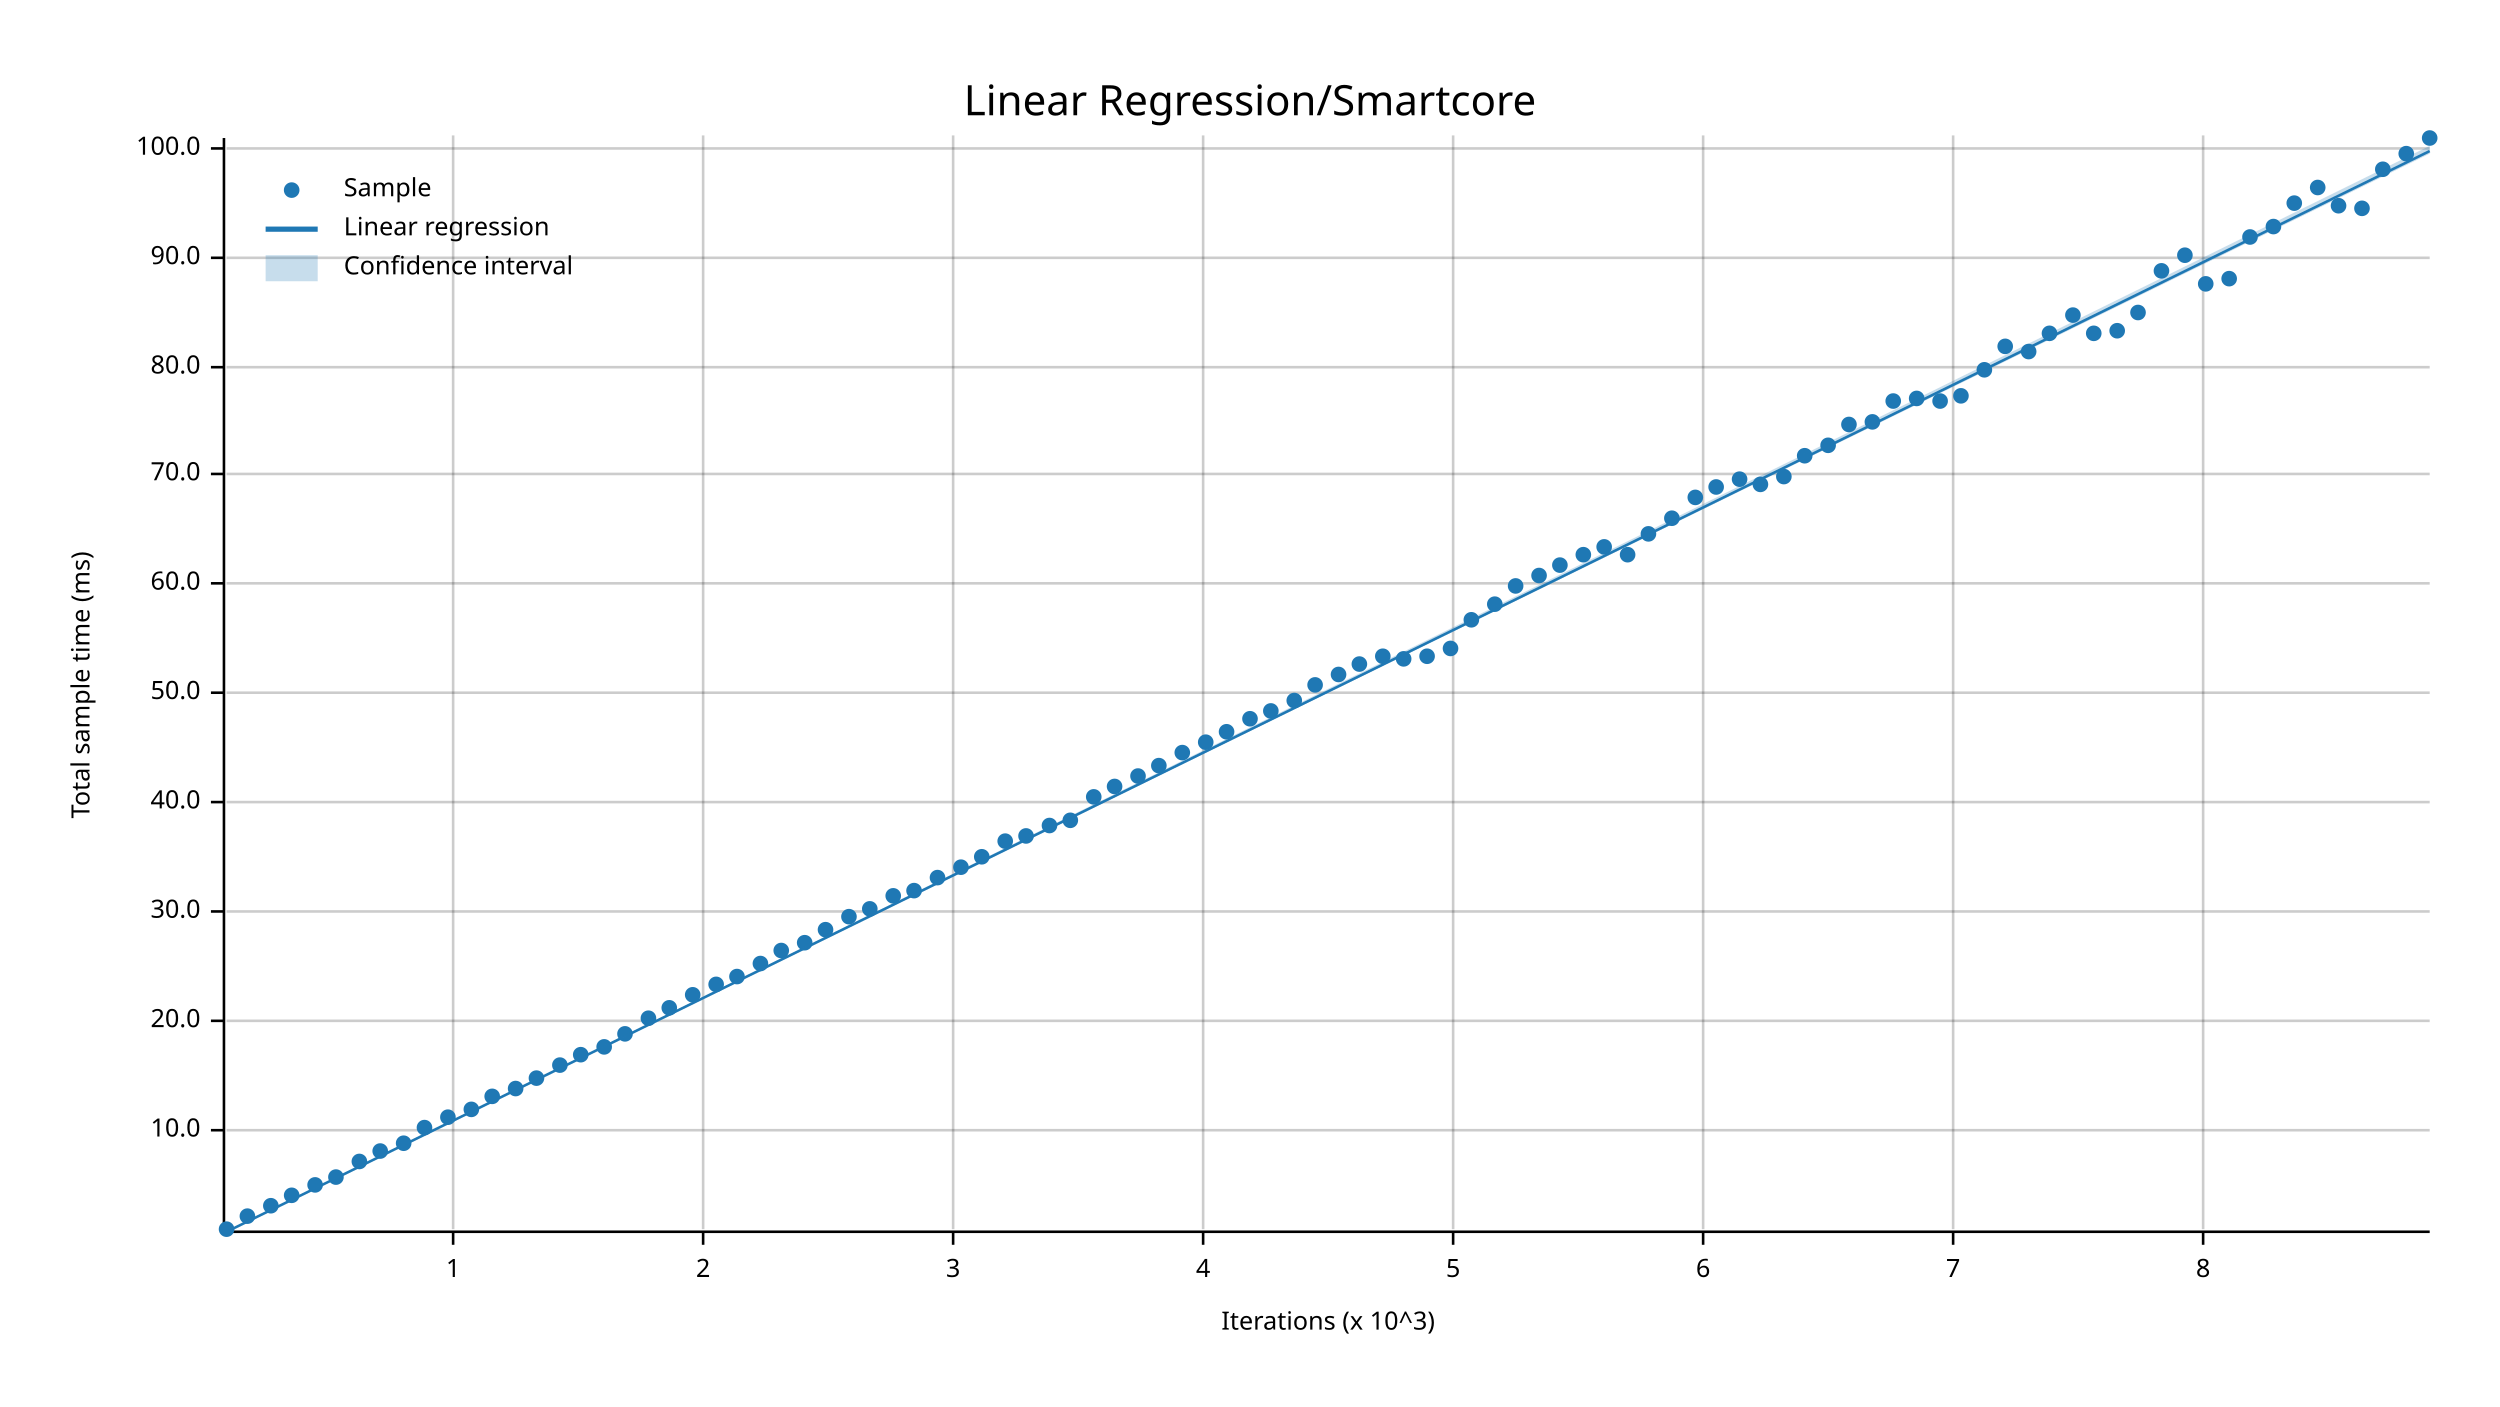
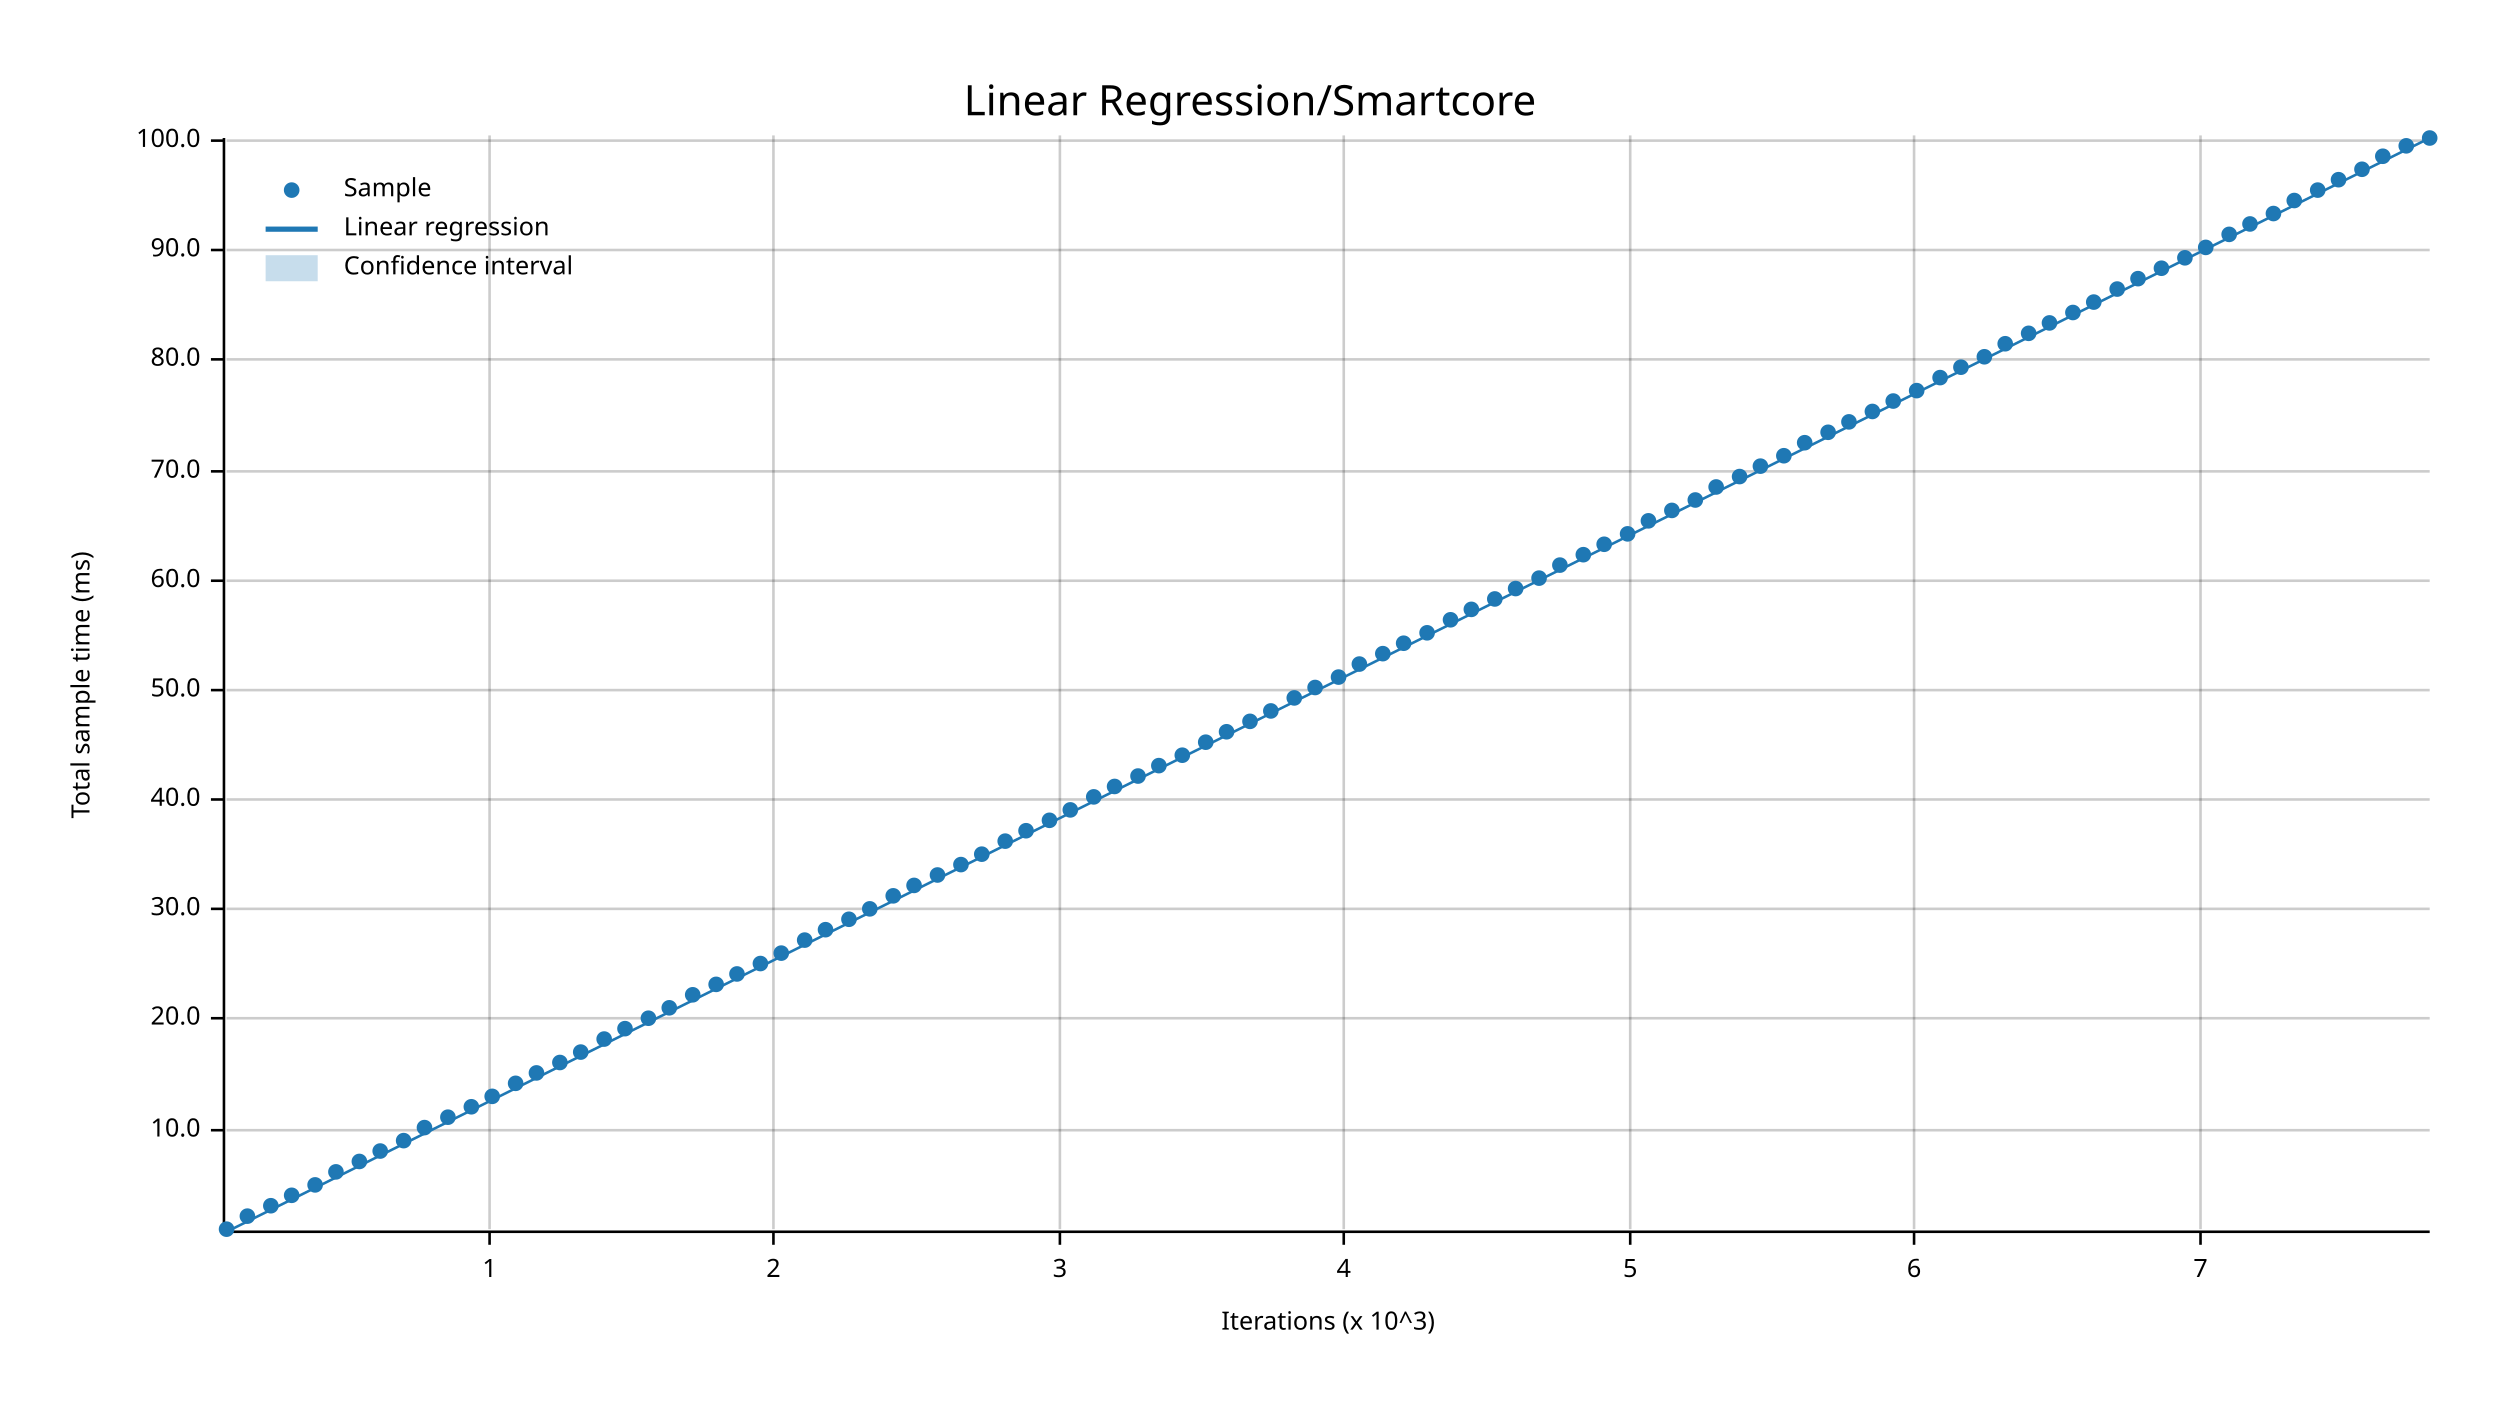
<svg xmlns="http://www.w3.org/2000/svg" width="960" height="540" viewBox="0 0 960 540">
  <text x="480" y="32" dy="0.76em" text-anchor="middle" font-family="sans-serif" font-size="16.129" opacity="1" fill="#000000">
Linear Regression/Smartcore
</text>
  <text x="27" y="263" dy="0.76em" text-anchor="middle" font-family="sans-serif" font-size="9.677" opacity="1" fill="#000000" transform="rotate(270, 27, 263)">
Total sample time (ms)
</text>
  <text x="510" y="513" dy="-0.5ex" text-anchor="middle" font-family="sans-serif" font-size="9.677" opacity="1" fill="#000000">
Iterations (x 10^3)
</text>
-   <line opacity="0.2" stroke="#000000" stroke-width="1" x1="174" y1="472" x2="174" y2="52" />
-   <line opacity="0.2" stroke="#000000" stroke-width="1" x1="270" y1="472" x2="270" y2="52" />
-   <line opacity="0.2" stroke="#000000" stroke-width="1" x1="366" y1="472" x2="366" y2="52" />
-   <line opacity="0.2" stroke="#000000" stroke-width="1" x1="462" y1="472" x2="462" y2="52" />
-   <line opacity="0.2" stroke="#000000" stroke-width="1" x1="558" y1="472" x2="558" y2="52" />
-   <line opacity="0.2" stroke="#000000" stroke-width="1" x1="654" y1="472" x2="654" y2="52" />
-   <line opacity="0.2" stroke="#000000" stroke-width="1" x1="750" y1="472" x2="750" y2="52" />
-   <line opacity="0.2" stroke="#000000" stroke-width="1" x1="846" y1="472" x2="846" y2="52" />
+   <line opacity="0.2" stroke="#000000" stroke-width="1" x1="188" y1="472" x2="188" y2="52" />
+   <line opacity="0.2" stroke="#000000" stroke-width="1" x1="297" y1="472" x2="297" y2="52" />
+   <line opacity="0.2" stroke="#000000" stroke-width="1" x1="407" y1="472" x2="407" y2="52" />
+   <line opacity="0.2" stroke="#000000" stroke-width="1" x1="516" y1="472" x2="516" y2="52" />
+   <line opacity="0.2" stroke="#000000" stroke-width="1" x1="626" y1="472" x2="626" y2="52" />
+   <line opacity="0.2" stroke="#000000" stroke-width="1" x1="735" y1="472" x2="735" y2="52" />
+   <line opacity="0.2" stroke="#000000" stroke-width="1" x1="845" y1="472" x2="845" y2="52" />
  <line opacity="0.2" stroke="#000000" stroke-width="1" x1="87" y1="434" x2="933" y2="434" />
-   <line opacity="0.2" stroke="#000000" stroke-width="1" x1="87" y1="392" x2="933" y2="392" />
-   <line opacity="0.2" stroke="#000000" stroke-width="1" x1="87" y1="350" x2="933" y2="350" />
-   <line opacity="0.2" stroke="#000000" stroke-width="1" x1="87" y1="308" x2="933" y2="308" />
-   <line opacity="0.2" stroke="#000000" stroke-width="1" x1="87" y1="266" x2="933" y2="266" />
-   <line opacity="0.2" stroke="#000000" stroke-width="1" x1="87" y1="224" x2="933" y2="224" />
-   <line opacity="0.2" stroke="#000000" stroke-width="1" x1="87" y1="182" x2="933" y2="182" />
-   <line opacity="0.2" stroke="#000000" stroke-width="1" x1="87" y1="141" x2="933" y2="141" />
-   <line opacity="0.2" stroke="#000000" stroke-width="1" x1="87" y1="99" x2="933" y2="99" />
-   <line opacity="0.2" stroke="#000000" stroke-width="1" x1="87" y1="57" x2="933" y2="57" />
+   <line opacity="0.2" stroke="#000000" stroke-width="1" x1="87" y1="391" x2="933" y2="391" />
+   <line opacity="0.2" stroke="#000000" stroke-width="1" x1="87" y1="349" x2="933" y2="349" />
+   <line opacity="0.2" stroke="#000000" stroke-width="1" x1="87" y1="307" x2="933" y2="307" />
+   <line opacity="0.2" stroke="#000000" stroke-width="1" x1="87" y1="265" x2="933" y2="265" />
+   <line opacity="0.2" stroke="#000000" stroke-width="1" x1="87" y1="223" x2="933" y2="223" />
+   <line opacity="0.2" stroke="#000000" stroke-width="1" x1="87" y1="181" x2="933" y2="181" />
+   <line opacity="0.2" stroke="#000000" stroke-width="1" x1="87" y1="138" x2="933" y2="138" />
+   <line opacity="0.2" stroke="#000000" stroke-width="1" x1="87" y1="96" x2="933" y2="96" />
+   <line opacity="0.2" stroke="#000000" stroke-width="1" x1="87" y1="54" x2="933" y2="54" />
  <polyline fill="none" opacity="1" stroke="#000000" stroke-width="1" points="86,53 86,473 " />
  <text x="77" y="434" dy="0.5ex" text-anchor="end" font-family="sans-serif" font-size="9.677" opacity="1" fill="#000000">
10.0
</text>
  <polyline fill="none" opacity="1" stroke="#000000" stroke-width="1" points="81,434 86,434 " />
-   <text x="77" y="392" dy="0.5ex" text-anchor="end" font-family="sans-serif" font-size="9.677" opacity="1" fill="#000000">
+   <text x="77" y="391" dy="0.5ex" text-anchor="end" font-family="sans-serif" font-size="9.677" opacity="1" fill="#000000">
20.0
</text>
-   <polyline fill="none" opacity="1" stroke="#000000" stroke-width="1" points="81,392 86,392 " />
-   <text x="77" y="350" dy="0.5ex" text-anchor="end" font-family="sans-serif" font-size="9.677" opacity="1" fill="#000000">
+   <polyline fill="none" opacity="1" stroke="#000000" stroke-width="1" points="81,391 86,391 " />
+   <text x="77" y="349" dy="0.5ex" text-anchor="end" font-family="sans-serif" font-size="9.677" opacity="1" fill="#000000">
30.0
</text>
-   <polyline fill="none" opacity="1" stroke="#000000" stroke-width="1" points="81,350 86,350 " />
-   <text x="77" y="308" dy="0.5ex" text-anchor="end" font-family="sans-serif" font-size="9.677" opacity="1" fill="#000000">
+   <polyline fill="none" opacity="1" stroke="#000000" stroke-width="1" points="81,349 86,349 " />
+   <text x="77" y="307" dy="0.5ex" text-anchor="end" font-family="sans-serif" font-size="9.677" opacity="1" fill="#000000">
40.0
</text>
-   <polyline fill="none" opacity="1" stroke="#000000" stroke-width="1" points="81,308 86,308 " />
-   <text x="77" y="266" dy="0.5ex" text-anchor="end" font-family="sans-serif" font-size="9.677" opacity="1" fill="#000000">
+   <polyline fill="none" opacity="1" stroke="#000000" stroke-width="1" points="81,307 86,307 " />
+   <text x="77" y="265" dy="0.5ex" text-anchor="end" font-family="sans-serif" font-size="9.677" opacity="1" fill="#000000">
50.0
</text>
-   <polyline fill="none" opacity="1" stroke="#000000" stroke-width="1" points="81,266 86,266 " />
-   <text x="77" y="224" dy="0.5ex" text-anchor="end" font-family="sans-serif" font-size="9.677" opacity="1" fill="#000000">
+   <polyline fill="none" opacity="1" stroke="#000000" stroke-width="1" points="81,265 86,265 " />
+   <text x="77" y="223" dy="0.5ex" text-anchor="end" font-family="sans-serif" font-size="9.677" opacity="1" fill="#000000">
60.0
</text>
-   <polyline fill="none" opacity="1" stroke="#000000" stroke-width="1" points="81,224 86,224 " />
-   <text x="77" y="182" dy="0.5ex" text-anchor="end" font-family="sans-serif" font-size="9.677" opacity="1" fill="#000000">
+   <polyline fill="none" opacity="1" stroke="#000000" stroke-width="1" points="81,223 86,223 " />
+   <text x="77" y="181" dy="0.5ex" text-anchor="end" font-family="sans-serif" font-size="9.677" opacity="1" fill="#000000">
70.0
</text>
-   <polyline fill="none" opacity="1" stroke="#000000" stroke-width="1" points="81,182 86,182 " />
-   <text x="77" y="141" dy="0.5ex" text-anchor="end" font-family="sans-serif" font-size="9.677" opacity="1" fill="#000000">
+   <polyline fill="none" opacity="1" stroke="#000000" stroke-width="1" points="81,181 86,181 " />
+   <text x="77" y="138" dy="0.5ex" text-anchor="end" font-family="sans-serif" font-size="9.677" opacity="1" fill="#000000">
80.0
</text>
-   <polyline fill="none" opacity="1" stroke="#000000" stroke-width="1" points="81,141 86,141 " />
-   <text x="77" y="99" dy="0.5ex" text-anchor="end" font-family="sans-serif" font-size="9.677" opacity="1" fill="#000000">
+   <polyline fill="none" opacity="1" stroke="#000000" stroke-width="1" points="81,138 86,138 " />
+   <text x="77" y="96" dy="0.5ex" text-anchor="end" font-family="sans-serif" font-size="9.677" opacity="1" fill="#000000">
90.0
</text>
-   <polyline fill="none" opacity="1" stroke="#000000" stroke-width="1" points="81,99 86,99 " />
-   <text x="77" y="57" dy="0.5ex" text-anchor="end" font-family="sans-serif" font-size="9.677" opacity="1" fill="#000000">
+   <polyline fill="none" opacity="1" stroke="#000000" stroke-width="1" points="81,96 86,96 " />
+   <text x="77" y="54" dy="0.5ex" text-anchor="end" font-family="sans-serif" font-size="9.677" opacity="1" fill="#000000">
100.0
</text>
-   <polyline fill="none" opacity="1" stroke="#000000" stroke-width="1" points="81,57 86,57 " />
+   <polyline fill="none" opacity="1" stroke="#000000" stroke-width="1" points="81,54 86,54 " />
  <polyline fill="none" opacity="1" stroke="#000000" stroke-width="1" points="87,473 933,473 " />
-   <text x="174" y="483" dy="0.76em" text-anchor="middle" font-family="sans-serif" font-size="9.677" opacity="1" fill="#000000">
+   <text x="188" y="483" dy="0.76em" text-anchor="middle" font-family="sans-serif" font-size="9.677" opacity="1" fill="#000000">
1
</text>
-   <polyline fill="none" opacity="1" stroke="#000000" stroke-width="1" points="174,473 174,478 " />
-   <text x="270" y="483" dy="0.76em" text-anchor="middle" font-family="sans-serif" font-size="9.677" opacity="1" fill="#000000">
+   <polyline fill="none" opacity="1" stroke="#000000" stroke-width="1" points="188,473 188,478 " />
+   <text x="297" y="483" dy="0.76em" text-anchor="middle" font-family="sans-serif" font-size="9.677" opacity="1" fill="#000000">
2
</text>
-   <polyline fill="none" opacity="1" stroke="#000000" stroke-width="1" points="270,473 270,478 " />
-   <text x="366" y="483" dy="0.76em" text-anchor="middle" font-family="sans-serif" font-size="9.677" opacity="1" fill="#000000">
+   <polyline fill="none" opacity="1" stroke="#000000" stroke-width="1" points="297,473 297,478 " />
+   <text x="407" y="483" dy="0.76em" text-anchor="middle" font-family="sans-serif" font-size="9.677" opacity="1" fill="#000000">
3
</text>
-   <polyline fill="none" opacity="1" stroke="#000000" stroke-width="1" points="366,473 366,478 " />
-   <text x="462" y="483" dy="0.76em" text-anchor="middle" font-family="sans-serif" font-size="9.677" opacity="1" fill="#000000">
+   <polyline fill="none" opacity="1" stroke="#000000" stroke-width="1" points="407,473 407,478 " />
+   <text x="516" y="483" dy="0.76em" text-anchor="middle" font-family="sans-serif" font-size="9.677" opacity="1" fill="#000000">
4
</text>
-   <polyline fill="none" opacity="1" stroke="#000000" stroke-width="1" points="462,473 462,478 " />
-   <text x="558" y="483" dy="0.76em" text-anchor="middle" font-family="sans-serif" font-size="9.677" opacity="1" fill="#000000">
+   <polyline fill="none" opacity="1" stroke="#000000" stroke-width="1" points="516,473 516,478 " />
+   <text x="626" y="483" dy="0.76em" text-anchor="middle" font-family="sans-serif" font-size="9.677" opacity="1" fill="#000000">
5
</text>
-   <polyline fill="none" opacity="1" stroke="#000000" stroke-width="1" points="558,473 558,478 " />
-   <text x="654" y="483" dy="0.76em" text-anchor="middle" font-family="sans-serif" font-size="9.677" opacity="1" fill="#000000">
+   <polyline fill="none" opacity="1" stroke="#000000" stroke-width="1" points="626,473 626,478 " />
+   <text x="735" y="483" dy="0.76em" text-anchor="middle" font-family="sans-serif" font-size="9.677" opacity="1" fill="#000000">
6
</text>
-   <polyline fill="none" opacity="1" stroke="#000000" stroke-width="1" points="654,473 654,478 " />
-   <text x="750" y="483" dy="0.76em" text-anchor="middle" font-family="sans-serif" font-size="9.677" opacity="1" fill="#000000">
+   <polyline fill="none" opacity="1" stroke="#000000" stroke-width="1" points="735,473 735,478 " />
+   <text x="845" y="483" dy="0.76em" text-anchor="middle" font-family="sans-serif" font-size="9.677" opacity="1" fill="#000000">
7
</text>
-   <polyline fill="none" opacity="1" stroke="#000000" stroke-width="1" points="750,473 750,478 " />
-   <text x="846" y="483" dy="0.76em" text-anchor="middle" font-family="sans-serif" font-size="9.677" opacity="1" fill="#000000">
- 8
- </text>
-   <polyline fill="none" opacity="1" stroke="#000000" stroke-width="1" points="846,473 846,478 " />
+   <polyline fill="none" opacity="1" stroke="#000000" stroke-width="1" points="845,473 845,478 " />
  <circle cx="87" cy="472" r="3" opacity="1" fill="#1F78B4" stroke="none" stroke-width="1" />
  <circle cx="95" cy="467" r="3" opacity="1" fill="#1F78B4" stroke="none" stroke-width="1" />
  <circle cx="104" cy="463" r="3" opacity="1" fill="#1F78B4" stroke="none" stroke-width="1" />
  <circle cx="112" cy="459" r="3" opacity="1" fill="#1F78B4" stroke="none" stroke-width="1" />
  <circle cx="121" cy="455" r="3" opacity="1" fill="#1F78B4" stroke="none" stroke-width="1" />
-   <circle cx="129" cy="452" r="3" opacity="1" fill="#1F78B4" stroke="none" stroke-width="1" />
+   <circle cx="129" cy="450" r="3" opacity="1" fill="#1F78B4" stroke="none" stroke-width="1" />
  <circle cx="138" cy="446" r="3" opacity="1" fill="#1F78B4" stroke="none" stroke-width="1" />
  <circle cx="146" cy="442" r="3" opacity="1" fill="#1F78B4" stroke="none" stroke-width="1" />
-   <circle cx="155" cy="439" r="3" opacity="1" fill="#1F78B4" stroke="none" stroke-width="1" />
+   <circle cx="155" cy="438" r="3" opacity="1" fill="#1F78B4" stroke="none" stroke-width="1" />
  <circle cx="163" cy="433" r="3" opacity="1" fill="#1F78B4" stroke="none" stroke-width="1" />
  <circle cx="172" cy="429" r="3" opacity="1" fill="#1F78B4" stroke="none" stroke-width="1" />
-   <circle cx="181" cy="426" r="3" opacity="1" fill="#1F78B4" stroke="none" stroke-width="1" />
+   <circle cx="181" cy="425" r="3" opacity="1" fill="#1F78B4" stroke="none" stroke-width="1" />
  <circle cx="189" cy="421" r="3" opacity="1" fill="#1F78B4" stroke="none" stroke-width="1" />
-   <circle cx="198" cy="418" r="3" opacity="1" fill="#1F78B4" stroke="none" stroke-width="1" />
-   <circle cx="206" cy="414" r="3" opacity="1" fill="#1F78B4" stroke="none" stroke-width="1" />
-   <circle cx="215" cy="409" r="3" opacity="1" fill="#1F78B4" stroke="none" stroke-width="1" />
-   <circle cx="223" cy="405" r="3" opacity="1" fill="#1F78B4" stroke="none" stroke-width="1" />
-   <circle cx="232" cy="402" r="3" opacity="1" fill="#1F78B4" stroke="none" stroke-width="1" />
-   <circle cx="240" cy="397" r="3" opacity="1" fill="#1F78B4" stroke="none" stroke-width="1" />
+   <circle cx="198" cy="416" r="3" opacity="1" fill="#1F78B4" stroke="none" stroke-width="1" />
+   <circle cx="206" cy="412" r="3" opacity="1" fill="#1F78B4" stroke="none" stroke-width="1" />
+   <circle cx="215" cy="408" r="3" opacity="1" fill="#1F78B4" stroke="none" stroke-width="1" />
+   <circle cx="223" cy="404" r="3" opacity="1" fill="#1F78B4" stroke="none" stroke-width="1" />
+   <circle cx="232" cy="399" r="3" opacity="1" fill="#1F78B4" stroke="none" stroke-width="1" />
+   <circle cx="240" cy="395" r="3" opacity="1" fill="#1F78B4" stroke="none" stroke-width="1" />
  <circle cx="249" cy="391" r="3" opacity="1" fill="#1F78B4" stroke="none" stroke-width="1" />
  <circle cx="257" cy="387" r="3" opacity="1" fill="#1F78B4" stroke="none" stroke-width="1" />
  <circle cx="266" cy="382" r="3" opacity="1" fill="#1F78B4" stroke="none" stroke-width="1" />
  <circle cx="275" cy="378" r="3" opacity="1" fill="#1F78B4" stroke="none" stroke-width="1" />
-   <circle cx="283" cy="375" r="3" opacity="1" fill="#1F78B4" stroke="none" stroke-width="1" />
+   <circle cx="283" cy="374" r="3" opacity="1" fill="#1F78B4" stroke="none" stroke-width="1" />
  <circle cx="292" cy="370" r="3" opacity="1" fill="#1F78B4" stroke="none" stroke-width="1" />
-   <circle cx="300" cy="365" r="3" opacity="1" fill="#1F78B4" stroke="none" stroke-width="1" />
-   <circle cx="309" cy="362" r="3" opacity="1" fill="#1F78B4" stroke="none" stroke-width="1" />
+   <circle cx="300" cy="366" r="3" opacity="1" fill="#1F78B4" stroke="none" stroke-width="1" />
+   <circle cx="309" cy="361" r="3" opacity="1" fill="#1F78B4" stroke="none" stroke-width="1" />
  <circle cx="317" cy="357" r="3" opacity="1" fill="#1F78B4" stroke="none" stroke-width="1" />
-   <circle cx="326" cy="352" r="3" opacity="1" fill="#1F78B4" stroke="none" stroke-width="1" />
+   <circle cx="326" cy="353" r="3" opacity="1" fill="#1F78B4" stroke="none" stroke-width="1" />
  <circle cx="334" cy="349" r="3" opacity="1" fill="#1F78B4" stroke="none" stroke-width="1" />
  <circle cx="343" cy="344" r="3" opacity="1" fill="#1F78B4" stroke="none" stroke-width="1" />
-   <circle cx="351" cy="342" r="3" opacity="1" fill="#1F78B4" stroke="none" stroke-width="1" />
-   <circle cx="360" cy="337" r="3" opacity="1" fill="#1F78B4" stroke="none" stroke-width="1" />
-   <circle cx="369" cy="333" r="3" opacity="1" fill="#1F78B4" stroke="none" stroke-width="1" />
-   <circle cx="377" cy="329" r="3" opacity="1" fill="#1F78B4" stroke="none" stroke-width="1" />
+   <circle cx="351" cy="340" r="3" opacity="1" fill="#1F78B4" stroke="none" stroke-width="1" />
+   <circle cx="360" cy="336" r="3" opacity="1" fill="#1F78B4" stroke="none" stroke-width="1" />
+   <circle cx="369" cy="332" r="3" opacity="1" fill="#1F78B4" stroke="none" stroke-width="1" />
+   <circle cx="377" cy="328" r="3" opacity="1" fill="#1F78B4" stroke="none" stroke-width="1" />
  <circle cx="386" cy="323" r="3" opacity="1" fill="#1F78B4" stroke="none" stroke-width="1" />
-   <circle cx="394" cy="321" r="3" opacity="1" fill="#1F78B4" stroke="none" stroke-width="1" />
-   <circle cx="403" cy="317" r="3" opacity="1" fill="#1F78B4" stroke="none" stroke-width="1" />
-   <circle cx="411" cy="315" r="3" opacity="1" fill="#1F78B4" stroke="none" stroke-width="1" />
+   <circle cx="394" cy="319" r="3" opacity="1" fill="#1F78B4" stroke="none" stroke-width="1" />
+   <circle cx="403" cy="315" r="3" opacity="1" fill="#1F78B4" stroke="none" stroke-width="1" />
+   <circle cx="411" cy="311" r="3" opacity="1" fill="#1F78B4" stroke="none" stroke-width="1" />
  <circle cx="420" cy="306" r="3" opacity="1" fill="#1F78B4" stroke="none" stroke-width="1" />
  <circle cx="428" cy="302" r="3" opacity="1" fill="#1F78B4" stroke="none" stroke-width="1" />
  <circle cx="437" cy="298" r="3" opacity="1" fill="#1F78B4" stroke="none" stroke-width="1" />
  <circle cx="445" cy="294" r="3" opacity="1" fill="#1F78B4" stroke="none" stroke-width="1" />
-   <circle cx="454" cy="289" r="3" opacity="1" fill="#1F78B4" stroke="none" stroke-width="1" />
+   <circle cx="454" cy="290" r="3" opacity="1" fill="#1F78B4" stroke="none" stroke-width="1" />
  <circle cx="463" cy="285" r="3" opacity="1" fill="#1F78B4" stroke="none" stroke-width="1" />
  <circle cx="471" cy="281" r="3" opacity="1" fill="#1F78B4" stroke="none" stroke-width="1" />
-   <circle cx="480" cy="276" r="3" opacity="1" fill="#1F78B4" stroke="none" stroke-width="1" />
+   <circle cx="480" cy="277" r="3" opacity="1" fill="#1F78B4" stroke="none" stroke-width="1" />
  <circle cx="488" cy="273" r="3" opacity="1" fill="#1F78B4" stroke="none" stroke-width="1" />
-   <circle cx="497" cy="269" r="3" opacity="1" fill="#1F78B4" stroke="none" stroke-width="1" />
-   <circle cx="505" cy="263" r="3" opacity="1" fill="#1F78B4" stroke="none" stroke-width="1" />
-   <circle cx="514" cy="259" r="3" opacity="1" fill="#1F78B4" stroke="none" stroke-width="1" />
+   <circle cx="497" cy="268" r="3" opacity="1" fill="#1F78B4" stroke="none" stroke-width="1" />
+   <circle cx="505" cy="264" r="3" opacity="1" fill="#1F78B4" stroke="none" stroke-width="1" />
+   <circle cx="514" cy="260" r="3" opacity="1" fill="#1F78B4" stroke="none" stroke-width="1" />
  <circle cx="522" cy="255" r="3" opacity="1" fill="#1F78B4" stroke="none" stroke-width="1" />
-   <circle cx="531" cy="252" r="3" opacity="1" fill="#1F78B4" stroke="none" stroke-width="1" />
-   <circle cx="539" cy="253" r="3" opacity="1" fill="#1F78B4" stroke="none" stroke-width="1" />
-   <circle cx="548" cy="252" r="3" opacity="1" fill="#1F78B4" stroke="none" stroke-width="1" />
-   <circle cx="557" cy="249" r="3" opacity="1" fill="#1F78B4" stroke="none" stroke-width="1" />
-   <circle cx="565" cy="238" r="3" opacity="1" fill="#1F78B4" stroke="none" stroke-width="1" />
-   <circle cx="574" cy="232" r="3" opacity="1" fill="#1F78B4" stroke="none" stroke-width="1" />
-   <circle cx="582" cy="225" r="3" opacity="1" fill="#1F78B4" stroke="none" stroke-width="1" />
-   <circle cx="591" cy="221" r="3" opacity="1" fill="#1F78B4" stroke="none" stroke-width="1" />
+   <circle cx="531" cy="251" r="3" opacity="1" fill="#1F78B4" stroke="none" stroke-width="1" />
+   <circle cx="539" cy="247" r="3" opacity="1" fill="#1F78B4" stroke="none" stroke-width="1" />
+   <circle cx="548" cy="243" r="3" opacity="1" fill="#1F78B4" stroke="none" stroke-width="1" />
+   <circle cx="557" cy="238" r="3" opacity="1" fill="#1F78B4" stroke="none" stroke-width="1" />
+   <circle cx="565" cy="234" r="3" opacity="1" fill="#1F78B4" stroke="none" stroke-width="1" />
+   <circle cx="574" cy="230" r="3" opacity="1" fill="#1F78B4" stroke="none" stroke-width="1" />
+   <circle cx="582" cy="226" r="3" opacity="1" fill="#1F78B4" stroke="none" stroke-width="1" />
+   <circle cx="591" cy="222" r="3" opacity="1" fill="#1F78B4" stroke="none" stroke-width="1" />
  <circle cx="599" cy="217" r="3" opacity="1" fill="#1F78B4" stroke="none" stroke-width="1" />
  <circle cx="608" cy="213" r="3" opacity="1" fill="#1F78B4" stroke="none" stroke-width="1" />
-   <circle cx="616" cy="210" r="3" opacity="1" fill="#1F78B4" stroke="none" stroke-width="1" />
-   <circle cx="625" cy="213" r="3" opacity="1" fill="#1F78B4" stroke="none" stroke-width="1" />
-   <circle cx="633" cy="205" r="3" opacity="1" fill="#1F78B4" stroke="none" stroke-width="1" />
-   <circle cx="642" cy="199" r="3" opacity="1" fill="#1F78B4" stroke="none" stroke-width="1" />
-   <circle cx="651" cy="191" r="3" opacity="1" fill="#1F78B4" stroke="none" stroke-width="1" />
+   <circle cx="616" cy="209" r="3" opacity="1" fill="#1F78B4" stroke="none" stroke-width="1" />
+   <circle cx="625" cy="205" r="3" opacity="1" fill="#1F78B4" stroke="none" stroke-width="1" />
+   <circle cx="633" cy="200" r="3" opacity="1" fill="#1F78B4" stroke="none" stroke-width="1" />
+   <circle cx="642" cy="196" r="3" opacity="1" fill="#1F78B4" stroke="none" stroke-width="1" />
+   <circle cx="651" cy="192" r="3" opacity="1" fill="#1F78B4" stroke="none" stroke-width="1" />
  <circle cx="659" cy="187" r="3" opacity="1" fill="#1F78B4" stroke="none" stroke-width="1" />
-   <circle cx="668" cy="184" r="3" opacity="1" fill="#1F78B4" stroke="none" stroke-width="1" />
-   <circle cx="676" cy="186" r="3" opacity="1" fill="#1F78B4" stroke="none" stroke-width="1" />
-   <circle cx="685" cy="183" r="3" opacity="1" fill="#1F78B4" stroke="none" stroke-width="1" />
-   <circle cx="693" cy="175" r="3" opacity="1" fill="#1F78B4" stroke="none" stroke-width="1" />
-   <circle cx="702" cy="171" r="3" opacity="1" fill="#1F78B4" stroke="none" stroke-width="1" />
-   <circle cx="710" cy="163" r="3" opacity="1" fill="#1F78B4" stroke="none" stroke-width="1" />
-   <circle cx="719" cy="162" r="3" opacity="1" fill="#1F78B4" stroke="none" stroke-width="1" />
+   <circle cx="668" cy="183" r="3" opacity="1" fill="#1F78B4" stroke="none" stroke-width="1" />
+   <circle cx="676" cy="179" r="3" opacity="1" fill="#1F78B4" stroke="none" stroke-width="1" />
+   <circle cx="685" cy="175" r="3" opacity="1" fill="#1F78B4" stroke="none" stroke-width="1" />
+   <circle cx="693" cy="170" r="3" opacity="1" fill="#1F78B4" stroke="none" stroke-width="1" />
+   <circle cx="702" cy="166" r="3" opacity="1" fill="#1F78B4" stroke="none" stroke-width="1" />
+   <circle cx="710" cy="162" r="3" opacity="1" fill="#1F78B4" stroke="none" stroke-width="1" />
+   <circle cx="719" cy="158" r="3" opacity="1" fill="#1F78B4" stroke="none" stroke-width="1" />
  <circle cx="727" cy="154" r="3" opacity="1" fill="#1F78B4" stroke="none" stroke-width="1" />
-   <circle cx="736" cy="153" r="3" opacity="1" fill="#1F78B4" stroke="none" stroke-width="1" />
-   <circle cx="745" cy="154" r="3" opacity="1" fill="#1F78B4" stroke="none" stroke-width="1" />
-   <circle cx="753" cy="152" r="3" opacity="1" fill="#1F78B4" stroke="none" stroke-width="1" />
-   <circle cx="762" cy="142" r="3" opacity="1" fill="#1F78B4" stroke="none" stroke-width="1" />
-   <circle cx="770" cy="133" r="3" opacity="1" fill="#1F78B4" stroke="none" stroke-width="1" />
-   <circle cx="779" cy="135" r="3" opacity="1" fill="#1F78B4" stroke="none" stroke-width="1" />
-   <circle cx="787" cy="128" r="3" opacity="1" fill="#1F78B4" stroke="none" stroke-width="1" />
-   <circle cx="796" cy="121" r="3" opacity="1" fill="#1F78B4" stroke="none" stroke-width="1" />
-   <circle cx="804" cy="128" r="3" opacity="1" fill="#1F78B4" stroke="none" stroke-width="1" />
-   <circle cx="813" cy="127" r="3" opacity="1" fill="#1F78B4" stroke="none" stroke-width="1" />
-   <circle cx="821" cy="120" r="3" opacity="1" fill="#1F78B4" stroke="none" stroke-width="1" />
-   <circle cx="830" cy="104" r="3" opacity="1" fill="#1F78B4" stroke="none" stroke-width="1" />
-   <circle cx="839" cy="98" r="3" opacity="1" fill="#1F78B4" stroke="none" stroke-width="1" />
-   <circle cx="847" cy="109" r="3" opacity="1" fill="#1F78B4" stroke="none" stroke-width="1" />
-   <circle cx="856" cy="107" r="3" opacity="1" fill="#1F78B4" stroke="none" stroke-width="1" />
-   <circle cx="864" cy="91" r="3" opacity="1" fill="#1F78B4" stroke="none" stroke-width="1" />
-   <circle cx="873" cy="87" r="3" opacity="1" fill="#1F78B4" stroke="none" stroke-width="1" />
-   <circle cx="881" cy="78" r="3" opacity="1" fill="#1F78B4" stroke="none" stroke-width="1" />
-   <circle cx="890" cy="72" r="3" opacity="1" fill="#1F78B4" stroke="none" stroke-width="1" />
-   <circle cx="898" cy="79" r="3" opacity="1" fill="#1F78B4" stroke="none" stroke-width="1" />
-   <circle cx="907" cy="80" r="3" opacity="1" fill="#1F78B4" stroke="none" stroke-width="1" />
-   <circle cx="915" cy="65" r="3" opacity="1" fill="#1F78B4" stroke="none" stroke-width="1" />
-   <circle cx="924" cy="59" r="3" opacity="1" fill="#1F78B4" stroke="none" stroke-width="1" />
+   <circle cx="736" cy="150" r="3" opacity="1" fill="#1F78B4" stroke="none" stroke-width="1" />
+   <circle cx="745" cy="145" r="3" opacity="1" fill="#1F78B4" stroke="none" stroke-width="1" />
+   <circle cx="753" cy="141" r="3" opacity="1" fill="#1F78B4" stroke="none" stroke-width="1" />
+   <circle cx="762" cy="137" r="3" opacity="1" fill="#1F78B4" stroke="none" stroke-width="1" />
+   <circle cx="770" cy="132" r="3" opacity="1" fill="#1F78B4" stroke="none" stroke-width="1" />
+   <circle cx="779" cy="128" r="3" opacity="1" fill="#1F78B4" stroke="none" stroke-width="1" />
+   <circle cx="787" cy="124" r="3" opacity="1" fill="#1F78B4" stroke="none" stroke-width="1" />
+   <circle cx="796" cy="120" r="3" opacity="1" fill="#1F78B4" stroke="none" stroke-width="1" />
+   <circle cx="804" cy="116" r="3" opacity="1" fill="#1F78B4" stroke="none" stroke-width="1" />
+   <circle cx="813" cy="111" r="3" opacity="1" fill="#1F78B4" stroke="none" stroke-width="1" />
+   <circle cx="821" cy="107" r="3" opacity="1" fill="#1F78B4" stroke="none" stroke-width="1" />
+   <circle cx="830" cy="103" r="3" opacity="1" fill="#1F78B4" stroke="none" stroke-width="1" />
+   <circle cx="839" cy="99" r="3" opacity="1" fill="#1F78B4" stroke="none" stroke-width="1" />
+   <circle cx="847" cy="95" r="3" opacity="1" fill="#1F78B4" stroke="none" stroke-width="1" />
+   <circle cx="856" cy="90" r="3" opacity="1" fill="#1F78B4" stroke="none" stroke-width="1" />
+   <circle cx="864" cy="86" r="3" opacity="1" fill="#1F78B4" stroke="none" stroke-width="1" />
+   <circle cx="873" cy="82" r="3" opacity="1" fill="#1F78B4" stroke="none" stroke-width="1" />
+   <circle cx="881" cy="77" r="3" opacity="1" fill="#1F78B4" stroke="none" stroke-width="1" />
+   <circle cx="890" cy="73" r="3" opacity="1" fill="#1F78B4" stroke="none" stroke-width="1" />
+   <circle cx="898" cy="69" r="3" opacity="1" fill="#1F78B4" stroke="none" stroke-width="1" />
+   <circle cx="907" cy="65" r="3" opacity="1" fill="#1F78B4" stroke="none" stroke-width="1" />
+   <circle cx="915" cy="60" r="3" opacity="1" fill="#1F78B4" stroke="none" stroke-width="1" />
+   <circle cx="924" cy="56" r="3" opacity="1" fill="#1F78B4" stroke="none" stroke-width="1" />
  <circle cx="933" cy="53" r="3" opacity="1" fill="#1F78B4" stroke="none" stroke-width="1" />
-   <polyline fill="none" opacity="1" stroke="#1F78B4" stroke-width="1" points="87,473 933,58 " />
-   <polygon opacity="0.25" fill="#1F78B4" points="87,473 933,59 933,56 " />
+   <polyline fill="none" opacity="1" stroke="#1F78B4" stroke-width="1" points="87,473 933,53 " />
+   <polygon opacity="0.25" fill="#1F78B4" points="87,473 933,53 933,53 " />
  <text x="132" y="68" dy="0.76em" text-anchor="start" font-family="sans-serif" font-size="9.677" opacity="1" fill="#000000">
Sample
</text>
  <text x="132" y="83" dy="0.76em" text-anchor="start" font-family="sans-serif" font-size="9.677" opacity="1" fill="#000000">
Linear regression
</text>
  <text x="132" y="98" dy="0.76em" text-anchor="start" font-family="sans-serif" font-size="9.677" opacity="1" fill="#000000">
Confidence interval
</text>
  <circle cx="112" cy="73" r="3" opacity="1" fill="#1F78B4" stroke="none" stroke-width="1" />
  <polyline fill="none" opacity="1" stroke="#1F78B4" stroke-width="2" points="102,88 122,88 " />
  <rect x="102" y="98" width="20" height="10" opacity="0.25" fill="#1F78B4" stroke="none" />
</svg>
